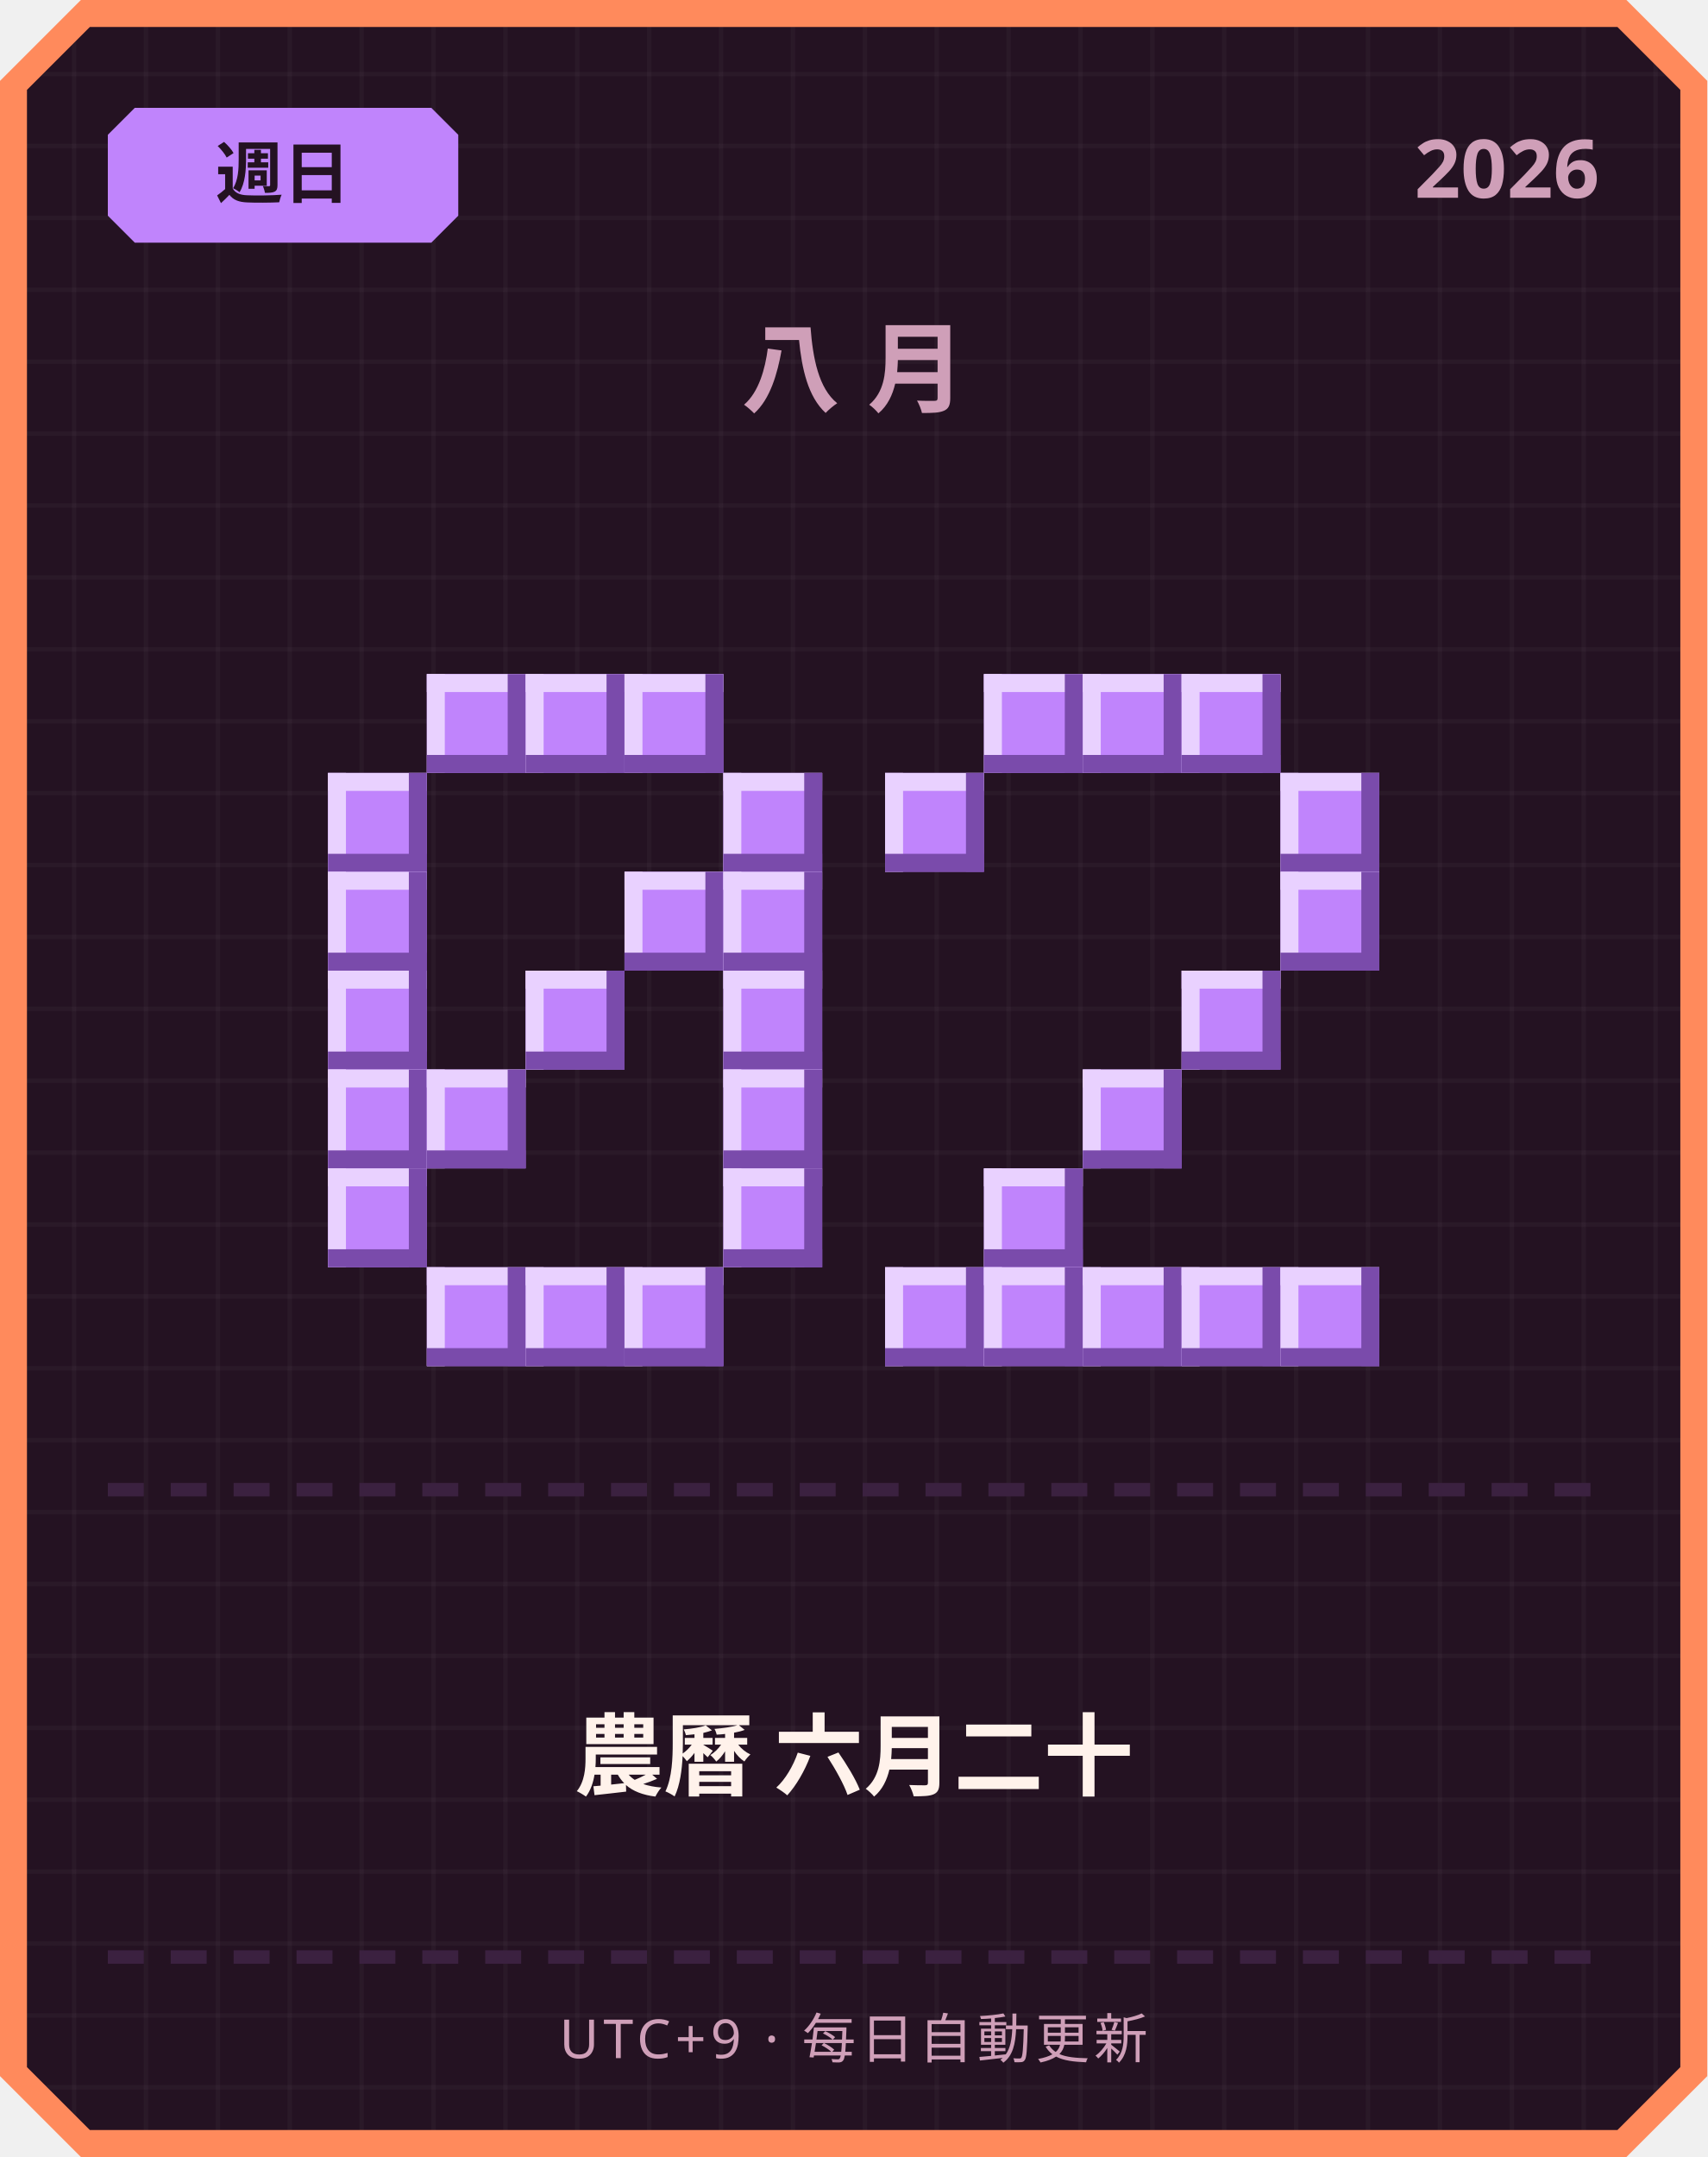
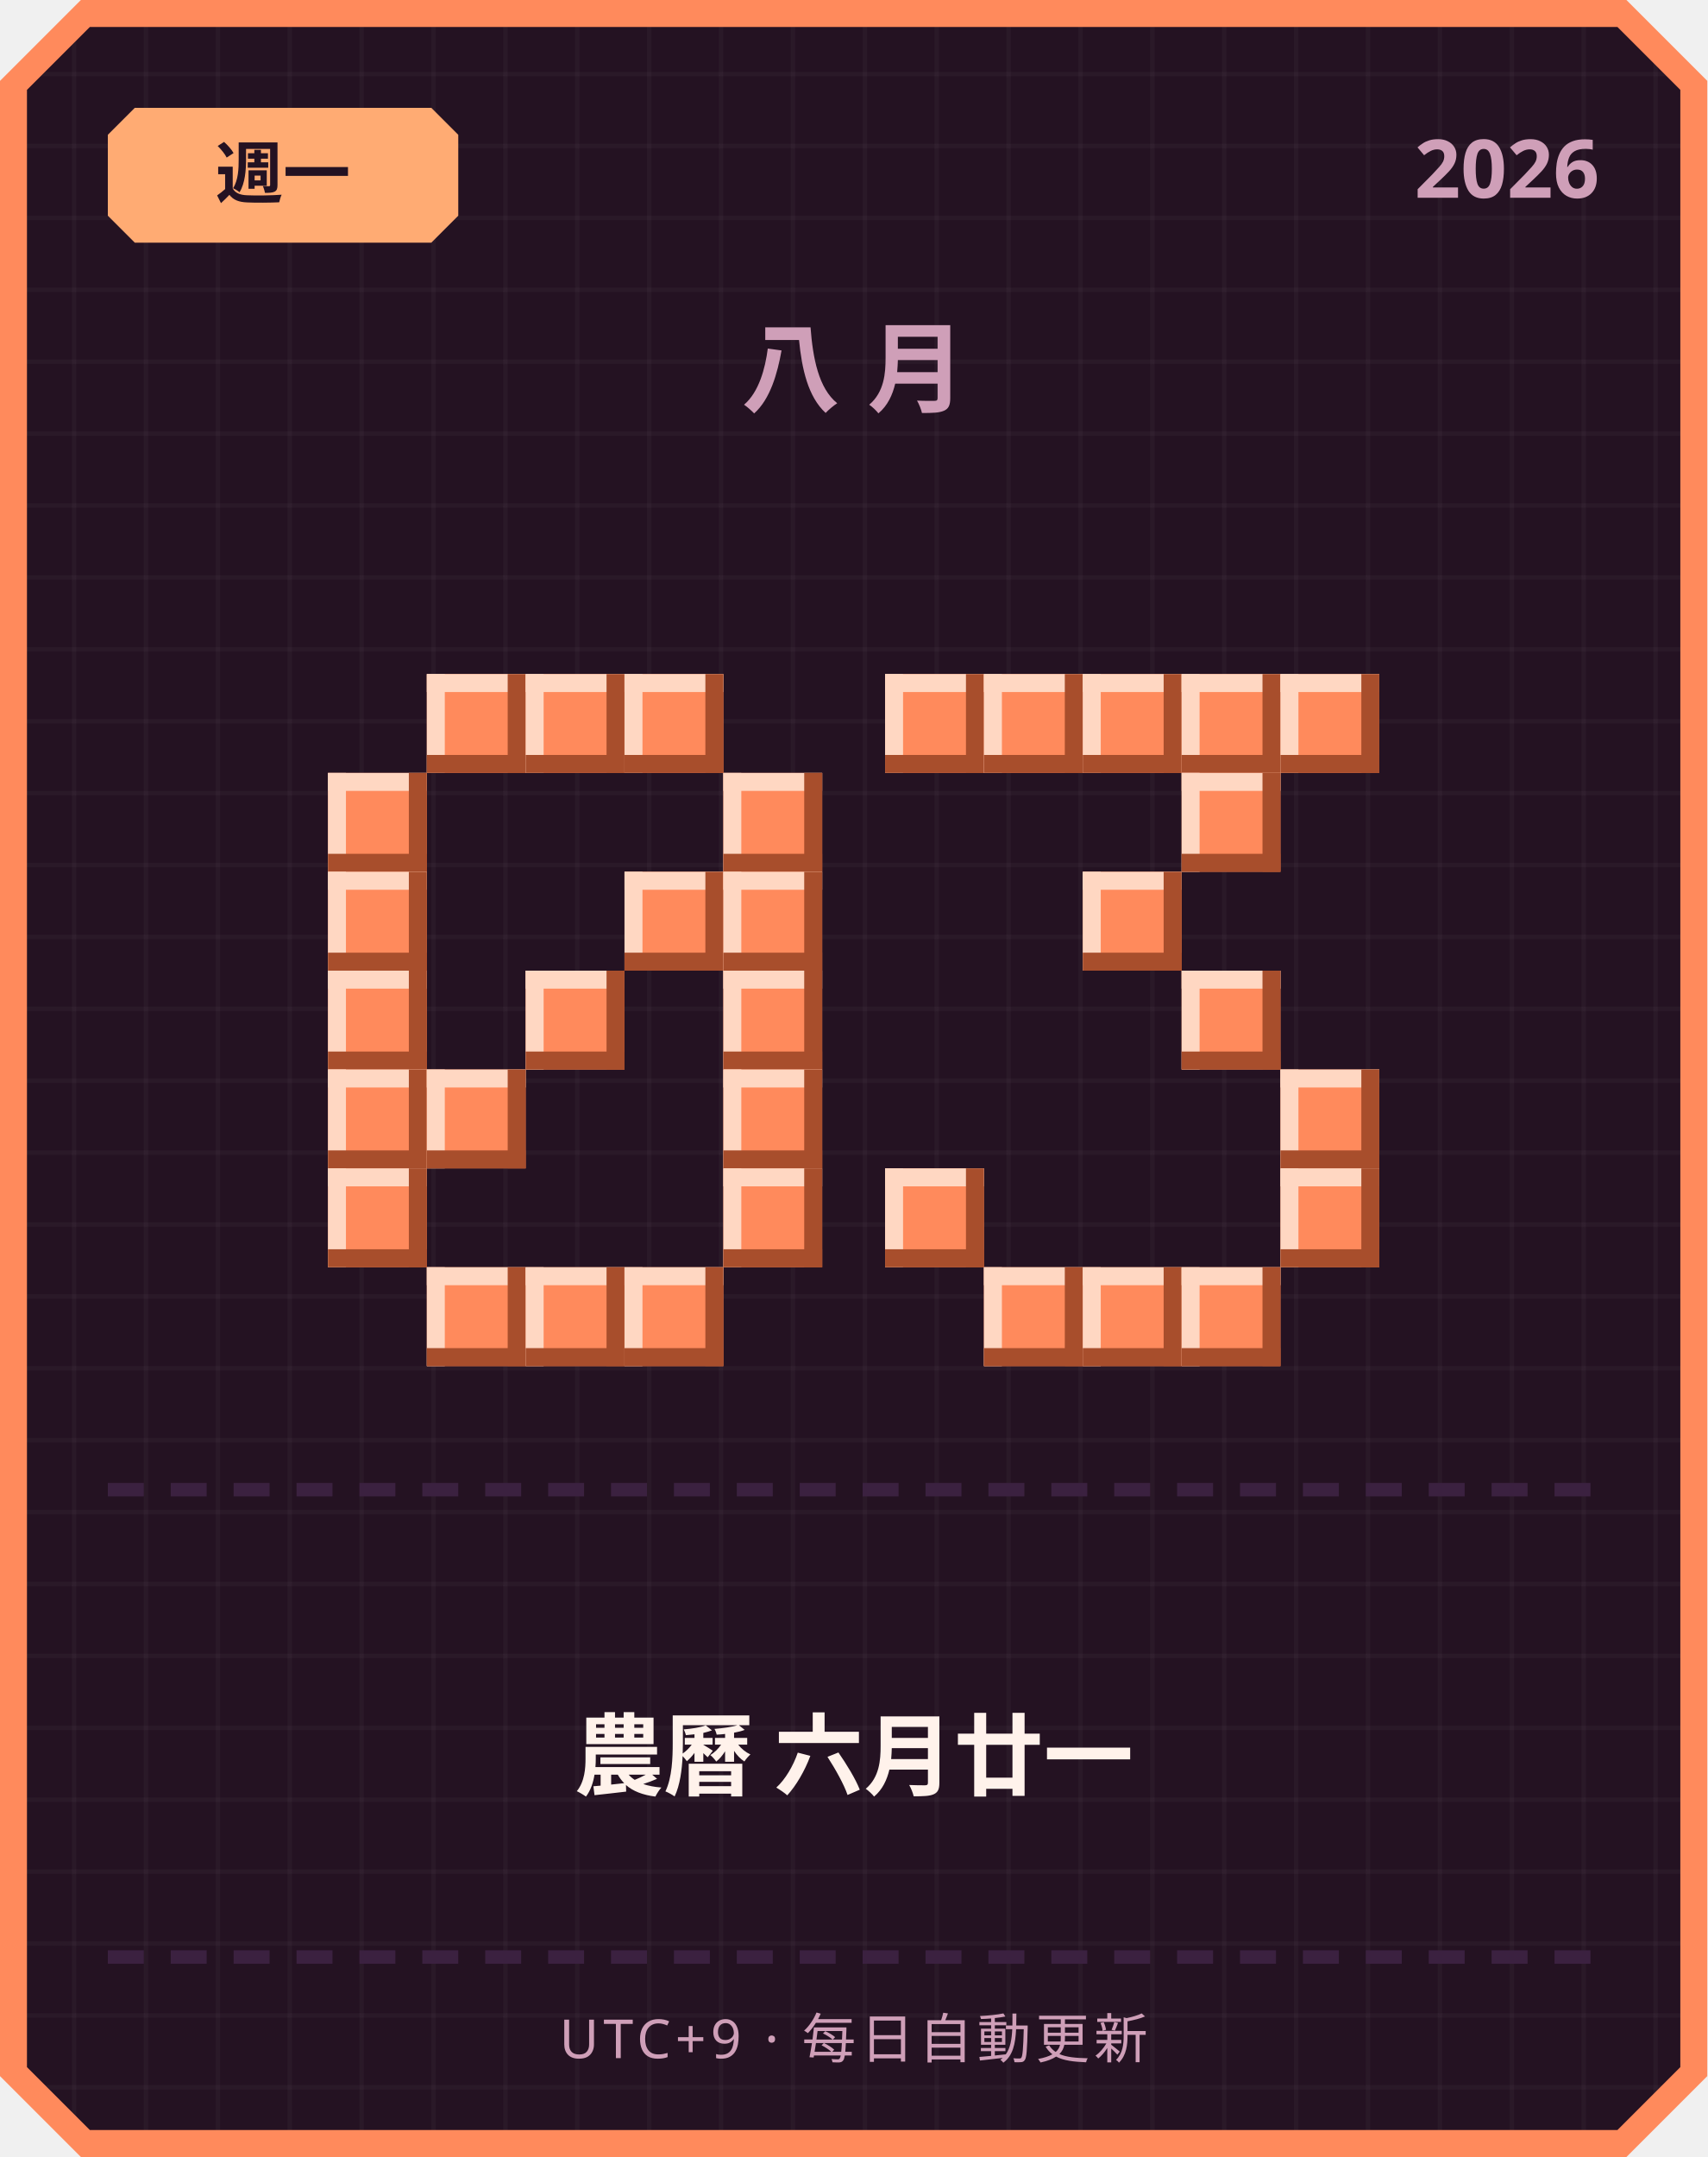
<svg xmlns="http://www.w3.org/2000/svg" width="380" height="480" viewBox="0 0 380 480">
  <defs>
    <pattern id="grid" width="16" height="16" patternUnits="userSpaceOnUse">
      <rect width="16" height="16" fill="#241222" />
      <rect width="1" height="16" fill="#ffffff" opacity="0.03" />
      <rect width="16" height="1" fill="#ffffff" opacity="0.03" />
    </pattern>
  </defs>
  <path d="M 18,0 L 362,0 L 380,18 L 380,462 L 362,480 L 18,480 L 0,462 L 0,18 Z" fill="#ff8a5c" />
  <path d="M 20,6 L 360,6 L 374,20 L 374,460 L 360,474 L 20,474 L 6,460 L 6,20 Z" fill="url(#grid)" />
-   <path d="M 30,24 L 96,24 L 102,30 L 102,48 L 96,54 L 30,54 L 24,48 L 24,30 Z" fill="#c084fc" />
-   <text x="63" y="44" text-anchor="middle" font-family="'Segoe UI', sans-serif" font-size="15" font-weight="700" fill="#241222">週日</text>
+   <path d="M 30,24 L 96,24 L 102,30 L 102,48 L 96,54 L 30,54 L 24,48 L 24,30 Z" fill="#ffab73" />
+   <text x="63" y="44" text-anchor="middle" font-family="'Segoe UI', sans-serif" font-size="15" font-weight="700" fill="#241222">週一</text>
  <text x="356" y="44" text-anchor="end" font-family="'Segoe UI', sans-serif" font-size="18" font-weight="700" fill="#cf9fb8">2026</text>
  <text x="190" y="90" text-anchor="middle" font-family="'Segoe UI', sans-serif" font-size="22" font-weight="700" letter-spacing="6" fill="#cf9fb8">八月</text>
-   <rect x="95" y="150" width="22" height="22" fill="#c084fc" />
-   <rect x="95" y="150" width="22" height="4" fill="#e9d1ff" />
-   <rect x="95" y="150" width="4" height="22" fill="#e9d1ff" />
-   <rect x="95" y="168" width="22" height="4" fill="#7a4bab" />
-   <rect x="113" y="150" width="4" height="22" fill="#7a4bab" />
-   <rect x="117" y="150" width="22" height="22" fill="#c084fc" />
-   <rect x="117" y="150" width="22" height="4" fill="#e9d1ff" />
-   <rect x="117" y="150" width="4" height="22" fill="#e9d1ff" />
-   <rect x="117" y="168" width="22" height="4" fill="#7a4bab" />
-   <rect x="135" y="150" width="4" height="22" fill="#7a4bab" />
-   <rect x="139" y="150" width="22" height="22" fill="#c084fc" />
-   <rect x="139" y="150" width="22" height="4" fill="#e9d1ff" />
-   <rect x="139" y="150" width="4" height="22" fill="#e9d1ff" />
-   <rect x="139" y="168" width="22" height="4" fill="#7a4bab" />
-   <rect x="157" y="150" width="4" height="22" fill="#7a4bab" />
-   <rect x="73" y="172" width="22" height="22" fill="#c084fc" />
-   <rect x="73" y="172" width="22" height="4" fill="#e9d1ff" />
-   <rect x="73" y="172" width="4" height="22" fill="#e9d1ff" />
-   <rect x="73" y="190" width="22" height="4" fill="#7a4bab" />
-   <rect x="91" y="172" width="4" height="22" fill="#7a4bab" />
-   <rect x="161" y="172" width="22" height="22" fill="#c084fc" />
-   <rect x="161" y="172" width="22" height="4" fill="#e9d1ff" />
-   <rect x="161" y="172" width="4" height="22" fill="#e9d1ff" />
-   <rect x="161" y="190" width="22" height="4" fill="#7a4bab" />
-   <rect x="179" y="172" width="4" height="22" fill="#7a4bab" />
-   <rect x="73" y="194" width="22" height="22" fill="#c084fc" />
-   <rect x="73" y="194" width="22" height="4" fill="#e9d1ff" />
-   <rect x="73" y="194" width="4" height="22" fill="#e9d1ff" />
-   <rect x="73" y="212" width="22" height="4" fill="#7a4bab" />
-   <rect x="91" y="194" width="4" height="22" fill="#7a4bab" />
-   <rect x="139" y="194" width="22" height="22" fill="#c084fc" />
-   <rect x="139" y="194" width="22" height="4" fill="#e9d1ff" />
-   <rect x="139" y="194" width="4" height="22" fill="#e9d1ff" />
-   <rect x="139" y="212" width="22" height="4" fill="#7a4bab" />
-   <rect x="157" y="194" width="4" height="22" fill="#7a4bab" />
-   <rect x="161" y="194" width="22" height="22" fill="#c084fc" />
-   <rect x="161" y="194" width="22" height="4" fill="#e9d1ff" />
-   <rect x="161" y="194" width="4" height="22" fill="#e9d1ff" />
-   <rect x="161" y="212" width="22" height="4" fill="#7a4bab" />
-   <rect x="179" y="194" width="4" height="22" fill="#7a4bab" />
-   <rect x="73" y="216" width="22" height="22" fill="#c084fc" />
-   <rect x="73" y="216" width="22" height="4" fill="#e9d1ff" />
-   <rect x="73" y="216" width="4" height="22" fill="#e9d1ff" />
-   <rect x="73" y="234" width="22" height="4" fill="#7a4bab" />
-   <rect x="91" y="216" width="4" height="22" fill="#7a4bab" />
-   <rect x="117" y="216" width="22" height="22" fill="#c084fc" />
-   <rect x="117" y="216" width="22" height="4" fill="#e9d1ff" />
-   <rect x="117" y="216" width="4" height="22" fill="#e9d1ff" />
-   <rect x="117" y="234" width="22" height="4" fill="#7a4bab" />
-   <rect x="135" y="216" width="4" height="22" fill="#7a4bab" />
-   <rect x="161" y="216" width="22" height="22" fill="#c084fc" />
-   <rect x="161" y="216" width="22" height="4" fill="#e9d1ff" />
-   <rect x="161" y="216" width="4" height="22" fill="#e9d1ff" />
-   <rect x="161" y="234" width="22" height="4" fill="#7a4bab" />
-   <rect x="179" y="216" width="4" height="22" fill="#7a4bab" />
-   <rect x="73" y="238" width="22" height="22" fill="#c084fc" />
-   <rect x="73" y="238" width="22" height="4" fill="#e9d1ff" />
-   <rect x="73" y="238" width="4" height="22" fill="#e9d1ff" />
-   <rect x="73" y="256" width="22" height="4" fill="#7a4bab" />
-   <rect x="91" y="238" width="4" height="22" fill="#7a4bab" />
-   <rect x="95" y="238" width="22" height="22" fill="#c084fc" />
-   <rect x="95" y="238" width="22" height="4" fill="#e9d1ff" />
-   <rect x="95" y="238" width="4" height="22" fill="#e9d1ff" />
-   <rect x="95" y="256" width="22" height="4" fill="#7a4bab" />
-   <rect x="113" y="238" width="4" height="22" fill="#7a4bab" />
-   <rect x="161" y="238" width="22" height="22" fill="#c084fc" />
-   <rect x="161" y="238" width="22" height="4" fill="#e9d1ff" />
-   <rect x="161" y="238" width="4" height="22" fill="#e9d1ff" />
-   <rect x="161" y="256" width="22" height="4" fill="#7a4bab" />
-   <rect x="179" y="238" width="4" height="22" fill="#7a4bab" />
-   <rect x="73" y="260" width="22" height="22" fill="#c084fc" />
-   <rect x="73" y="260" width="22" height="4" fill="#e9d1ff" />
-   <rect x="73" y="260" width="4" height="22" fill="#e9d1ff" />
-   <rect x="73" y="278" width="22" height="4" fill="#7a4bab" />
-   <rect x="91" y="260" width="4" height="22" fill="#7a4bab" />
-   <rect x="161" y="260" width="22" height="22" fill="#c084fc" />
-   <rect x="161" y="260" width="22" height="4" fill="#e9d1ff" />
-   <rect x="161" y="260" width="4" height="22" fill="#e9d1ff" />
-   <rect x="161" y="278" width="22" height="4" fill="#7a4bab" />
-   <rect x="179" y="260" width="4" height="22" fill="#7a4bab" />
-   <rect x="95" y="282" width="22" height="22" fill="#c084fc" />
-   <rect x="95" y="282" width="22" height="4" fill="#e9d1ff" />
-   <rect x="95" y="282" width="4" height="22" fill="#e9d1ff" />
-   <rect x="95" y="300" width="22" height="4" fill="#7a4bab" />
-   <rect x="113" y="282" width="4" height="22" fill="#7a4bab" />
-   <rect x="117" y="282" width="22" height="22" fill="#c084fc" />
-   <rect x="117" y="282" width="22" height="4" fill="#e9d1ff" />
-   <rect x="117" y="282" width="4" height="22" fill="#e9d1ff" />
-   <rect x="117" y="300" width="22" height="4" fill="#7a4bab" />
-   <rect x="135" y="282" width="4" height="22" fill="#7a4bab" />
-   <rect x="139" y="282" width="22" height="22" fill="#c084fc" />
-   <rect x="139" y="282" width="22" height="4" fill="#e9d1ff" />
-   <rect x="139" y="282" width="4" height="22" fill="#e9d1ff" />
-   <rect x="139" y="300" width="22" height="4" fill="#7a4bab" />
-   <rect x="157" y="282" width="4" height="22" fill="#7a4bab" />
-   <rect x="219" y="150" width="22" height="22" fill="#c084fc" />
-   <rect x="219" y="150" width="22" height="4" fill="#e9d1ff" />
-   <rect x="219" y="150" width="4" height="22" fill="#e9d1ff" />
-   <rect x="219" y="168" width="22" height="4" fill="#7a4bab" />
-   <rect x="237" y="150" width="4" height="22" fill="#7a4bab" />
-   <rect x="241" y="150" width="22" height="22" fill="#c084fc" />
-   <rect x="241" y="150" width="22" height="4" fill="#e9d1ff" />
-   <rect x="241" y="150" width="4" height="22" fill="#e9d1ff" />
-   <rect x="241" y="168" width="22" height="4" fill="#7a4bab" />
-   <rect x="259" y="150" width="4" height="22" fill="#7a4bab" />
-   <rect x="263" y="150" width="22" height="22" fill="#c084fc" />
-   <rect x="263" y="150" width="22" height="4" fill="#e9d1ff" />
-   <rect x="263" y="150" width="4" height="22" fill="#e9d1ff" />
-   <rect x="263" y="168" width="22" height="4" fill="#7a4bab" />
-   <rect x="281" y="150" width="4" height="22" fill="#7a4bab" />
-   <rect x="197" y="172" width="22" height="22" fill="#c084fc" />
-   <rect x="197" y="172" width="22" height="4" fill="#e9d1ff" />
-   <rect x="197" y="172" width="4" height="22" fill="#e9d1ff" />
-   <rect x="197" y="190" width="22" height="4" fill="#7a4bab" />
-   <rect x="215" y="172" width="4" height="22" fill="#7a4bab" />
-   <rect x="285" y="172" width="22" height="22" fill="#c084fc" />
-   <rect x="285" y="172" width="22" height="4" fill="#e9d1ff" />
-   <rect x="285" y="172" width="4" height="22" fill="#e9d1ff" />
-   <rect x="285" y="190" width="22" height="4" fill="#7a4bab" />
-   <rect x="303" y="172" width="4" height="22" fill="#7a4bab" />
-   <rect x="285" y="194" width="22" height="22" fill="#c084fc" />
-   <rect x="285" y="194" width="22" height="4" fill="#e9d1ff" />
-   <rect x="285" y="194" width="4" height="22" fill="#e9d1ff" />
-   <rect x="285" y="212" width="22" height="4" fill="#7a4bab" />
-   <rect x="303" y="194" width="4" height="22" fill="#7a4bab" />
-   <rect x="263" y="216" width="22" height="22" fill="#c084fc" />
-   <rect x="263" y="216" width="22" height="4" fill="#e9d1ff" />
-   <rect x="263" y="216" width="4" height="22" fill="#e9d1ff" />
-   <rect x="263" y="234" width="22" height="4" fill="#7a4bab" />
-   <rect x="281" y="216" width="4" height="22" fill="#7a4bab" />
-   <rect x="241" y="238" width="22" height="22" fill="#c084fc" />
-   <rect x="241" y="238" width="22" height="4" fill="#e9d1ff" />
-   <rect x="241" y="238" width="4" height="22" fill="#e9d1ff" />
-   <rect x="241" y="256" width="22" height="4" fill="#7a4bab" />
-   <rect x="259" y="238" width="4" height="22" fill="#7a4bab" />
-   <rect x="219" y="260" width="22" height="22" fill="#c084fc" />
-   <rect x="219" y="260" width="22" height="4" fill="#e9d1ff" />
-   <rect x="219" y="260" width="4" height="22" fill="#e9d1ff" />
-   <rect x="219" y="278" width="22" height="4" fill="#7a4bab" />
-   <rect x="237" y="260" width="4" height="22" fill="#7a4bab" />
-   <rect x="197" y="282" width="22" height="22" fill="#c084fc" />
-   <rect x="197" y="282" width="22" height="4" fill="#e9d1ff" />
-   <rect x="197" y="282" width="4" height="22" fill="#e9d1ff" />
-   <rect x="197" y="300" width="22" height="4" fill="#7a4bab" />
-   <rect x="215" y="282" width="4" height="22" fill="#7a4bab" />
-   <rect x="219" y="282" width="22" height="22" fill="#c084fc" />
-   <rect x="219" y="282" width="22" height="4" fill="#e9d1ff" />
-   <rect x="219" y="282" width="4" height="22" fill="#e9d1ff" />
-   <rect x="219" y="300" width="22" height="4" fill="#7a4bab" />
-   <rect x="237" y="282" width="4" height="22" fill="#7a4bab" />
-   <rect x="241" y="282" width="22" height="22" fill="#c084fc" />
-   <rect x="241" y="282" width="22" height="4" fill="#e9d1ff" />
-   <rect x="241" y="282" width="4" height="22" fill="#e9d1ff" />
-   <rect x="241" y="300" width="22" height="4" fill="#7a4bab" />
-   <rect x="259" y="282" width="4" height="22" fill="#7a4bab" />
-   <rect x="263" y="282" width="22" height="22" fill="#c084fc" />
-   <rect x="263" y="282" width="22" height="4" fill="#e9d1ff" />
-   <rect x="263" y="282" width="4" height="22" fill="#e9d1ff" />
-   <rect x="263" y="300" width="22" height="4" fill="#7a4bab" />
-   <rect x="281" y="282" width="4" height="22" fill="#7a4bab" />
-   <rect x="285" y="282" width="22" height="22" fill="#c084fc" />
-   <rect x="285" y="282" width="22" height="4" fill="#e9d1ff" />
-   <rect x="285" y="282" width="4" height="22" fill="#e9d1ff" />
-   <rect x="285" y="300" width="22" height="4" fill="#7a4bab" />
-   <rect x="303" y="282" width="4" height="22" fill="#7a4bab" />
+   <rect x="95" y="150" width="22" height="22" fill="#ff8a5c" />
+   <rect x="95" y="150" width="22" height="4" fill="#ffd7c2" />
+   <rect x="95" y="150" width="4" height="22" fill="#ffd7c2" />
+   <rect x="95" y="168" width="22" height="4" fill="#a84e2c" />
+   <rect x="113" y="150" width="4" height="22" fill="#a84e2c" />
+   <rect x="117" y="150" width="22" height="22" fill="#ff8a5c" />
+   <rect x="117" y="150" width="22" height="4" fill="#ffd7c2" />
+   <rect x="117" y="150" width="4" height="22" fill="#ffd7c2" />
+   <rect x="117" y="168" width="22" height="4" fill="#a84e2c" />
+   <rect x="135" y="150" width="4" height="22" fill="#a84e2c" />
+   <rect x="139" y="150" width="22" height="22" fill="#ff8a5c" />
+   <rect x="139" y="150" width="22" height="4" fill="#ffd7c2" />
+   <rect x="139" y="150" width="4" height="22" fill="#ffd7c2" />
+   <rect x="139" y="168" width="22" height="4" fill="#a84e2c" />
+   <rect x="157" y="150" width="4" height="22" fill="#a84e2c" />
+   <rect x="73" y="172" width="22" height="22" fill="#ff8a5c" />
+   <rect x="73" y="172" width="22" height="4" fill="#ffd7c2" />
+   <rect x="73" y="172" width="4" height="22" fill="#ffd7c2" />
+   <rect x="73" y="190" width="22" height="4" fill="#a84e2c" />
+   <rect x="91" y="172" width="4" height="22" fill="#a84e2c" />
+   <rect x="161" y="172" width="22" height="22" fill="#ff8a5c" />
+   <rect x="161" y="172" width="22" height="4" fill="#ffd7c2" />
+   <rect x="161" y="172" width="4" height="22" fill="#ffd7c2" />
+   <rect x="161" y="190" width="22" height="4" fill="#a84e2c" />
+   <rect x="179" y="172" width="4" height="22" fill="#a84e2c" />
+   <rect x="73" y="194" width="22" height="22" fill="#ff8a5c" />
+   <rect x="73" y="194" width="22" height="4" fill="#ffd7c2" />
+   <rect x="73" y="194" width="4" height="22" fill="#ffd7c2" />
+   <rect x="73" y="212" width="22" height="4" fill="#a84e2c" />
+   <rect x="91" y="194" width="4" height="22" fill="#a84e2c" />
+   <rect x="139" y="194" width="22" height="22" fill="#ff8a5c" />
+   <rect x="139" y="194" width="22" height="4" fill="#ffd7c2" />
+   <rect x="139" y="194" width="4" height="22" fill="#ffd7c2" />
+   <rect x="139" y="212" width="22" height="4" fill="#a84e2c" />
+   <rect x="157" y="194" width="4" height="22" fill="#a84e2c" />
+   <rect x="161" y="194" width="22" height="22" fill="#ff8a5c" />
+   <rect x="161" y="194" width="22" height="4" fill="#ffd7c2" />
+   <rect x="161" y="194" width="4" height="22" fill="#ffd7c2" />
+   <rect x="161" y="212" width="22" height="4" fill="#a84e2c" />
+   <rect x="179" y="194" width="4" height="22" fill="#a84e2c" />
+   <rect x="73" y="216" width="22" height="22" fill="#ff8a5c" />
+   <rect x="73" y="216" width="22" height="4" fill="#ffd7c2" />
+   <rect x="73" y="216" width="4" height="22" fill="#ffd7c2" />
+   <rect x="73" y="234" width="22" height="4" fill="#a84e2c" />
+   <rect x="91" y="216" width="4" height="22" fill="#a84e2c" />
+   <rect x="117" y="216" width="22" height="22" fill="#ff8a5c" />
+   <rect x="117" y="216" width="22" height="4" fill="#ffd7c2" />
+   <rect x="117" y="216" width="4" height="22" fill="#ffd7c2" />
+   <rect x="117" y="234" width="22" height="4" fill="#a84e2c" />
+   <rect x="135" y="216" width="4" height="22" fill="#a84e2c" />
+   <rect x="161" y="216" width="22" height="22" fill="#ff8a5c" />
+   <rect x="161" y="216" width="22" height="4" fill="#ffd7c2" />
+   <rect x="161" y="216" width="4" height="22" fill="#ffd7c2" />
+   <rect x="161" y="234" width="22" height="4" fill="#a84e2c" />
+   <rect x="179" y="216" width="4" height="22" fill="#a84e2c" />
+   <rect x="73" y="238" width="22" height="22" fill="#ff8a5c" />
+   <rect x="73" y="238" width="22" height="4" fill="#ffd7c2" />
+   <rect x="73" y="238" width="4" height="22" fill="#ffd7c2" />
+   <rect x="73" y="256" width="22" height="4" fill="#a84e2c" />
+   <rect x="91" y="238" width="4" height="22" fill="#a84e2c" />
+   <rect x="95" y="238" width="22" height="22" fill="#ff8a5c" />
+   <rect x="95" y="238" width="22" height="4" fill="#ffd7c2" />
+   <rect x="95" y="238" width="4" height="22" fill="#ffd7c2" />
+   <rect x="95" y="256" width="22" height="4" fill="#a84e2c" />
+   <rect x="113" y="238" width="4" height="22" fill="#a84e2c" />
+   <rect x="161" y="238" width="22" height="22" fill="#ff8a5c" />
+   <rect x="161" y="238" width="22" height="4" fill="#ffd7c2" />
+   <rect x="161" y="238" width="4" height="22" fill="#ffd7c2" />
+   <rect x="161" y="256" width="22" height="4" fill="#a84e2c" />
+   <rect x="179" y="238" width="4" height="22" fill="#a84e2c" />
+   <rect x="73" y="260" width="22" height="22" fill="#ff8a5c" />
+   <rect x="73" y="260" width="22" height="4" fill="#ffd7c2" />
+   <rect x="73" y="260" width="4" height="22" fill="#ffd7c2" />
+   <rect x="73" y="278" width="22" height="4" fill="#a84e2c" />
+   <rect x="91" y="260" width="4" height="22" fill="#a84e2c" />
+   <rect x="161" y="260" width="22" height="22" fill="#ff8a5c" />
+   <rect x="161" y="260" width="22" height="4" fill="#ffd7c2" />
+   <rect x="161" y="260" width="4" height="22" fill="#ffd7c2" />
+   <rect x="161" y="278" width="22" height="4" fill="#a84e2c" />
+   <rect x="179" y="260" width="4" height="22" fill="#a84e2c" />
+   <rect x="95" y="282" width="22" height="22" fill="#ff8a5c" />
+   <rect x="95" y="282" width="22" height="4" fill="#ffd7c2" />
+   <rect x="95" y="282" width="4" height="22" fill="#ffd7c2" />
+   <rect x="95" y="300" width="22" height="4" fill="#a84e2c" />
+   <rect x="113" y="282" width="4" height="22" fill="#a84e2c" />
+   <rect x="117" y="282" width="22" height="22" fill="#ff8a5c" />
+   <rect x="117" y="282" width="22" height="4" fill="#ffd7c2" />
+   <rect x="117" y="282" width="4" height="22" fill="#ffd7c2" />
+   <rect x="117" y="300" width="22" height="4" fill="#a84e2c" />
+   <rect x="135" y="282" width="4" height="22" fill="#a84e2c" />
+   <rect x="139" y="282" width="22" height="22" fill="#ff8a5c" />
+   <rect x="139" y="282" width="22" height="4" fill="#ffd7c2" />
+   <rect x="139" y="282" width="4" height="22" fill="#ffd7c2" />
+   <rect x="139" y="300" width="22" height="4" fill="#a84e2c" />
+   <rect x="157" y="282" width="4" height="22" fill="#a84e2c" />
+   <rect x="197" y="150" width="22" height="22" fill="#ff8a5c" />
+   <rect x="197" y="150" width="22" height="4" fill="#ffd7c2" />
+   <rect x="197" y="150" width="4" height="22" fill="#ffd7c2" />
+   <rect x="197" y="168" width="22" height="4" fill="#a84e2c" />
+   <rect x="215" y="150" width="4" height="22" fill="#a84e2c" />
+   <rect x="219" y="150" width="22" height="22" fill="#ff8a5c" />
+   <rect x="219" y="150" width="22" height="4" fill="#ffd7c2" />
+   <rect x="219" y="150" width="4" height="22" fill="#ffd7c2" />
+   <rect x="219" y="168" width="22" height="4" fill="#a84e2c" />
+   <rect x="237" y="150" width="4" height="22" fill="#a84e2c" />
+   <rect x="241" y="150" width="22" height="22" fill="#ff8a5c" />
+   <rect x="241" y="150" width="22" height="4" fill="#ffd7c2" />
+   <rect x="241" y="150" width="4" height="22" fill="#ffd7c2" />
+   <rect x="241" y="168" width="22" height="4" fill="#a84e2c" />
+   <rect x="259" y="150" width="4" height="22" fill="#a84e2c" />
+   <rect x="263" y="150" width="22" height="22" fill="#ff8a5c" />
+   <rect x="263" y="150" width="22" height="4" fill="#ffd7c2" />
+   <rect x="263" y="150" width="4" height="22" fill="#ffd7c2" />
+   <rect x="263" y="168" width="22" height="4" fill="#a84e2c" />
+   <rect x="281" y="150" width="4" height="22" fill="#a84e2c" />
+   <rect x="285" y="150" width="22" height="22" fill="#ff8a5c" />
+   <rect x="285" y="150" width="22" height="4" fill="#ffd7c2" />
+   <rect x="285" y="150" width="4" height="22" fill="#ffd7c2" />
+   <rect x="285" y="168" width="22" height="4" fill="#a84e2c" />
+   <rect x="303" y="150" width="4" height="22" fill="#a84e2c" />
+   <rect x="263" y="172" width="22" height="22" fill="#ff8a5c" />
+   <rect x="263" y="172" width="22" height="4" fill="#ffd7c2" />
+   <rect x="263" y="172" width="4" height="22" fill="#ffd7c2" />
+   <rect x="263" y="190" width="22" height="4" fill="#a84e2c" />
+   <rect x="281" y="172" width="4" height="22" fill="#a84e2c" />
+   <rect x="241" y="194" width="22" height="22" fill="#ff8a5c" />
+   <rect x="241" y="194" width="22" height="4" fill="#ffd7c2" />
+   <rect x="241" y="194" width="4" height="22" fill="#ffd7c2" />
+   <rect x="241" y="212" width="22" height="4" fill="#a84e2c" />
+   <rect x="259" y="194" width="4" height="22" fill="#a84e2c" />
+   <rect x="263" y="216" width="22" height="22" fill="#ff8a5c" />
+   <rect x="263" y="216" width="22" height="4" fill="#ffd7c2" />
+   <rect x="263" y="216" width="4" height="22" fill="#ffd7c2" />
+   <rect x="263" y="234" width="22" height="4" fill="#a84e2c" />
+   <rect x="281" y="216" width="4" height="22" fill="#a84e2c" />
+   <rect x="285" y="238" width="22" height="22" fill="#ff8a5c" />
+   <rect x="285" y="238" width="22" height="4" fill="#ffd7c2" />
+   <rect x="285" y="238" width="4" height="22" fill="#ffd7c2" />
+   <rect x="285" y="256" width="22" height="4" fill="#a84e2c" />
+   <rect x="303" y="238" width="4" height="22" fill="#a84e2c" />
+   <rect x="197" y="260" width="22" height="22" fill="#ff8a5c" />
+   <rect x="197" y="260" width="22" height="4" fill="#ffd7c2" />
+   <rect x="197" y="260" width="4" height="22" fill="#ffd7c2" />
+   <rect x="197" y="278" width="22" height="4" fill="#a84e2c" />
+   <rect x="215" y="260" width="4" height="22" fill="#a84e2c" />
+   <rect x="285" y="260" width="22" height="22" fill="#ff8a5c" />
+   <rect x="285" y="260" width="22" height="4" fill="#ffd7c2" />
+   <rect x="285" y="260" width="4" height="22" fill="#ffd7c2" />
+   <rect x="285" y="278" width="22" height="4" fill="#a84e2c" />
+   <rect x="303" y="260" width="4" height="22" fill="#a84e2c" />
+   <rect x="219" y="282" width="22" height="22" fill="#ff8a5c" />
+   <rect x="219" y="282" width="22" height="4" fill="#ffd7c2" />
+   <rect x="219" y="282" width="4" height="22" fill="#ffd7c2" />
+   <rect x="219" y="300" width="22" height="4" fill="#a84e2c" />
+   <rect x="237" y="282" width="4" height="22" fill="#a84e2c" />
+   <rect x="241" y="282" width="22" height="22" fill="#ff8a5c" />
+   <rect x="241" y="282" width="22" height="4" fill="#ffd7c2" />
+   <rect x="241" y="282" width="4" height="22" fill="#ffd7c2" />
+   <rect x="241" y="300" width="22" height="4" fill="#a84e2c" />
+   <rect x="259" y="282" width="4" height="22" fill="#a84e2c" />
+   <rect x="263" y="282" width="22" height="22" fill="#ff8a5c" />
+   <rect x="263" y="282" width="22" height="4" fill="#ffd7c2" />
+   <rect x="263" y="282" width="4" height="22" fill="#ffd7c2" />
+   <rect x="263" y="300" width="22" height="4" fill="#a84e2c" />
+   <rect x="281" y="282" width="4" height="22" fill="#a84e2c" />
  <rect x="24" y="330" width="8" height="3" fill="#3b2140" />
  <rect x="38" y="330" width="8" height="3" fill="#3b2140" />
  <rect x="52" y="330" width="8" height="3" fill="#3b2140" />
  <rect x="66" y="330" width="8" height="3" fill="#3b2140" />
  <rect x="80" y="330" width="8" height="3" fill="#3b2140" />
  <rect x="94" y="330" width="8" height="3" fill="#3b2140" />
  <rect x="108" y="330" width="8" height="3" fill="#3b2140" />
  <rect x="122" y="330" width="8" height="3" fill="#3b2140" />
  <rect x="136" y="330" width="8" height="3" fill="#3b2140" />
  <rect x="150" y="330" width="8" height="3" fill="#3b2140" />
  <rect x="164" y="330" width="8" height="3" fill="#3b2140" />
  <rect x="178" y="330" width="8" height="3" fill="#3b2140" />
  <rect x="192" y="330" width="8" height="3" fill="#3b2140" />
  <rect x="206" y="330" width="8" height="3" fill="#3b2140" />
  <rect x="220" y="330" width="8" height="3" fill="#3b2140" />
  <rect x="234" y="330" width="8" height="3" fill="#3b2140" />
  <rect x="248" y="330" width="8" height="3" fill="#3b2140" />
  <rect x="262" y="330" width="8" height="3" fill="#3b2140" />
  <rect x="276" y="330" width="8" height="3" fill="#3b2140" />
  <rect x="290" y="330" width="8" height="3" fill="#3b2140" />
  <rect x="304" y="330" width="8" height="3" fill="#3b2140" />
  <rect x="318" y="330" width="8" height="3" fill="#3b2140" />
  <rect x="332" y="330" width="8" height="3" fill="#3b2140" />
  <rect x="346" y="330" width="8" height="3" fill="#3b2140" />
-   <text x="190" y="398" text-anchor="middle" font-family="'Segoe UI', 'Microsoft JhengHei', sans-serif" font-size="20" font-weight="700" fill="#fff2eb">農曆 六月二十</text>
+   <text x="190" y="398" text-anchor="middle" font-family="'Segoe UI', 'Microsoft JhengHei', sans-serif" font-size="20" font-weight="700" fill="#fff2eb">農曆 六月廿一</text>
  <rect x="24" y="434" width="8" height="3" fill="#3b2140" />
  <rect x="38" y="434" width="8" height="3" fill="#3b2140" />
  <rect x="52" y="434" width="8" height="3" fill="#3b2140" />
  <rect x="66" y="434" width="8" height="3" fill="#3b2140" />
  <rect x="80" y="434" width="8" height="3" fill="#3b2140" />
  <rect x="94" y="434" width="8" height="3" fill="#3b2140" />
  <rect x="108" y="434" width="8" height="3" fill="#3b2140" />
  <rect x="122" y="434" width="8" height="3" fill="#3b2140" />
  <rect x="136" y="434" width="8" height="3" fill="#3b2140" />
  <rect x="150" y="434" width="8" height="3" fill="#3b2140" />
  <rect x="164" y="434" width="8" height="3" fill="#3b2140" />
  <rect x="178" y="434" width="8" height="3" fill="#3b2140" />
  <rect x="192" y="434" width="8" height="3" fill="#3b2140" />
  <rect x="206" y="434" width="8" height="3" fill="#3b2140" />
  <rect x="220" y="434" width="8" height="3" fill="#3b2140" />
  <rect x="234" y="434" width="8" height="3" fill="#3b2140" />
  <rect x="248" y="434" width="8" height="3" fill="#3b2140" />
  <rect x="262" y="434" width="8" height="3" fill="#3b2140" />
  <rect x="276" y="434" width="8" height="3" fill="#3b2140" />
  <rect x="290" y="434" width="8" height="3" fill="#3b2140" />
  <rect x="304" y="434" width="8" height="3" fill="#3b2140" />
  <rect x="318" y="434" width="8" height="3" fill="#3b2140" />
  <rect x="332" y="434" width="8" height="3" fill="#3b2140" />
  <rect x="346" y="434" width="8" height="3" fill="#3b2140" />
  <text x="190" y="458" text-anchor="middle" font-family="'Segoe UI', sans-serif" font-size="12" letter-spacing="1" fill="#cf9fb8">UTC+9 · 每日自動更新</text>
</svg>
